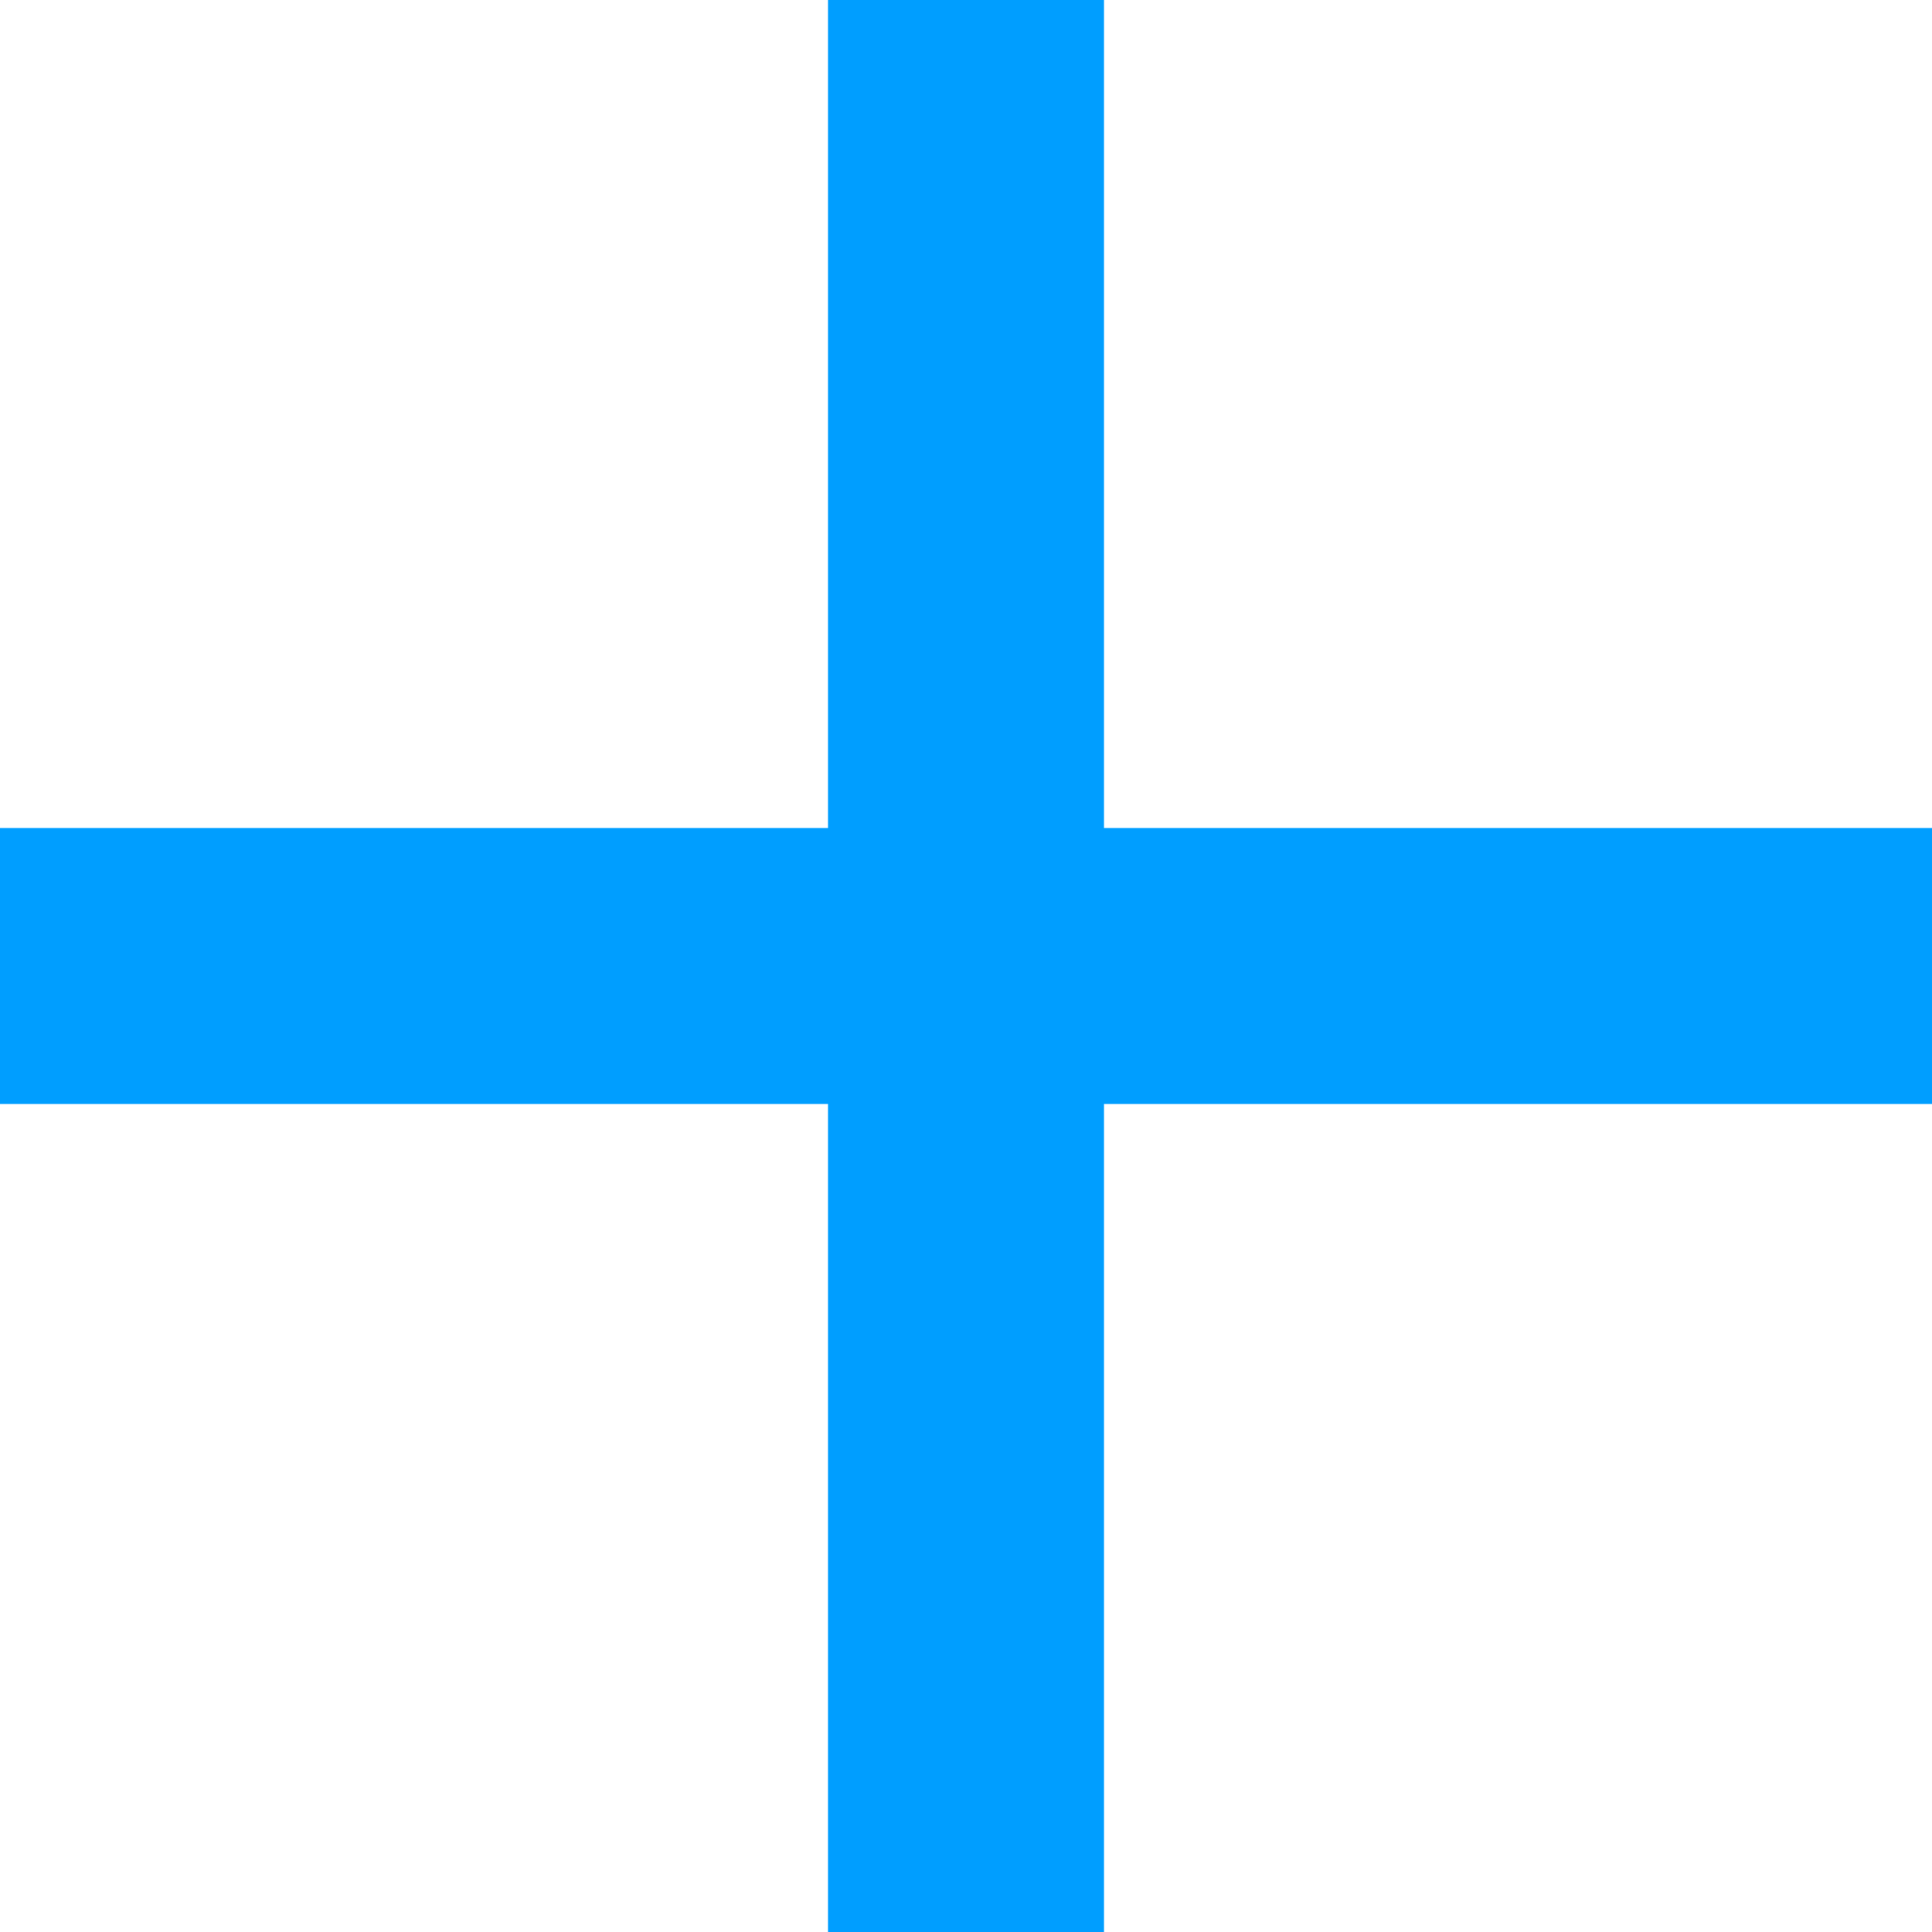
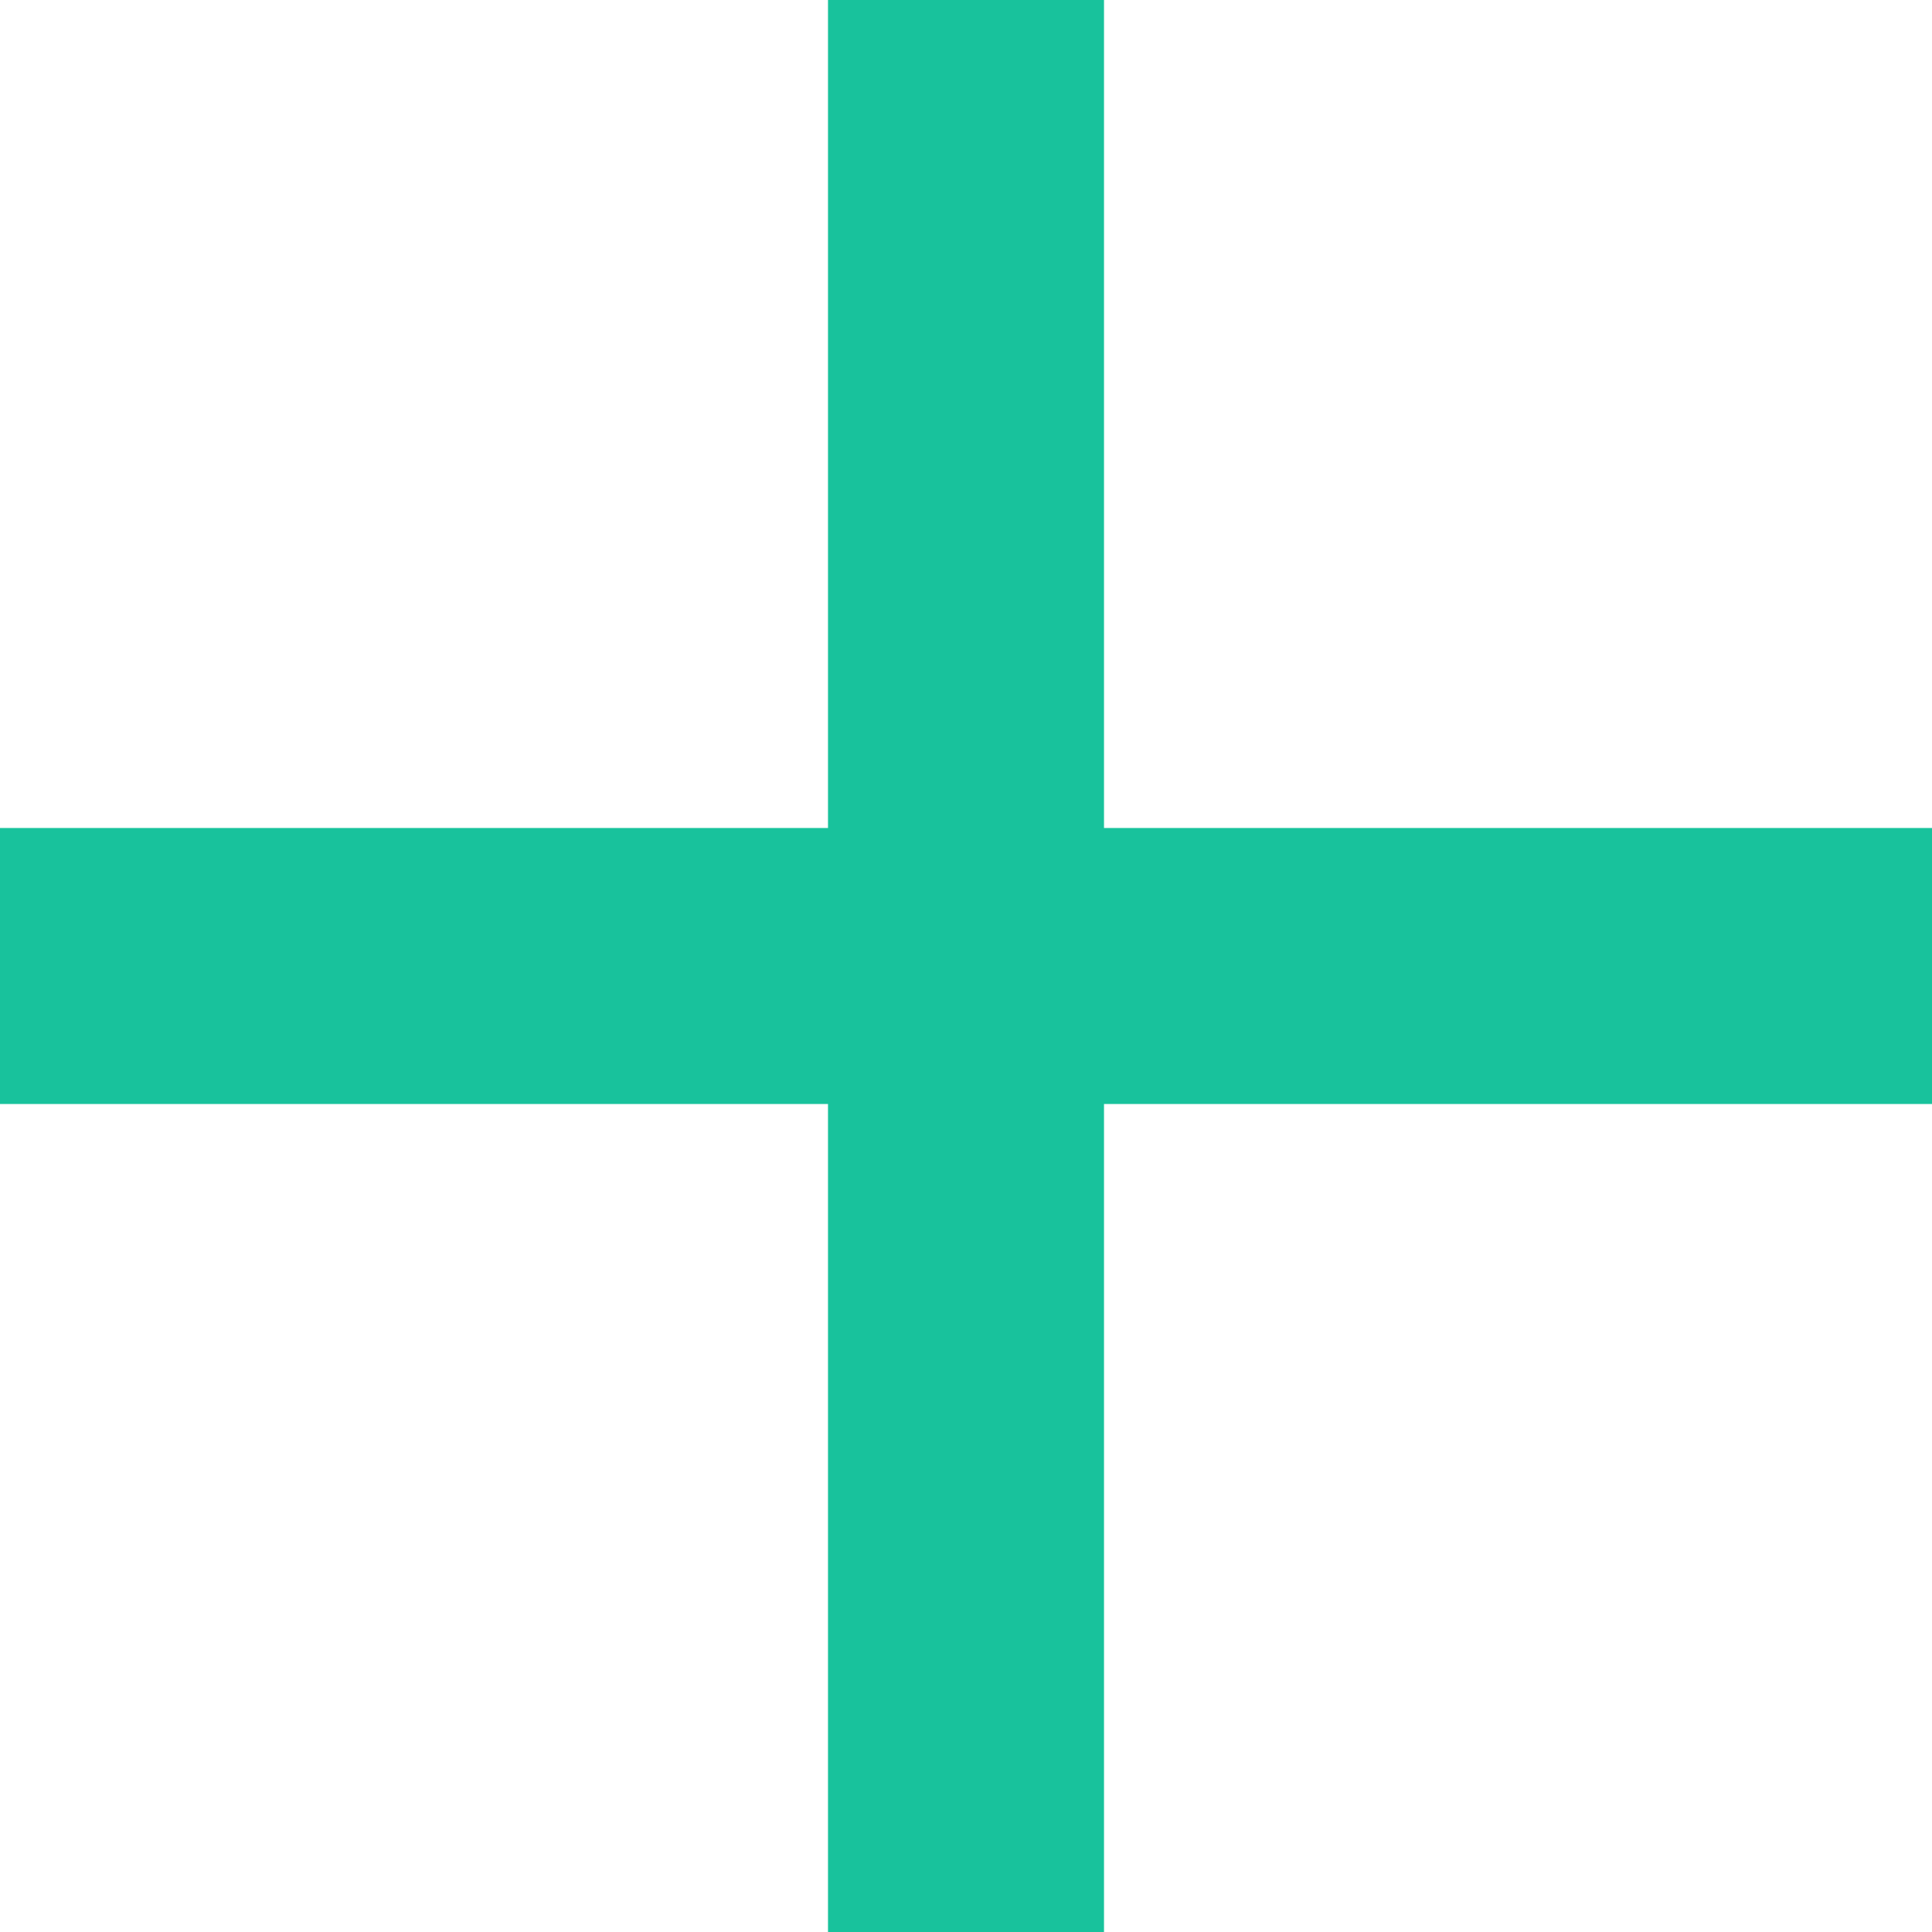
<svg xmlns="http://www.w3.org/2000/svg" width="14" height="14" viewBox="0 0 14 14" fill="none">
-   <path d="M6 14V8H0V6H6V0H8V6H14V8H8V14H6Z" fill="#009EFF" />
+   <path d="M6 14V8H0V6H6V0H8V6H14V8H8V14H6Z" fill="#18C29C" />
</svg>
